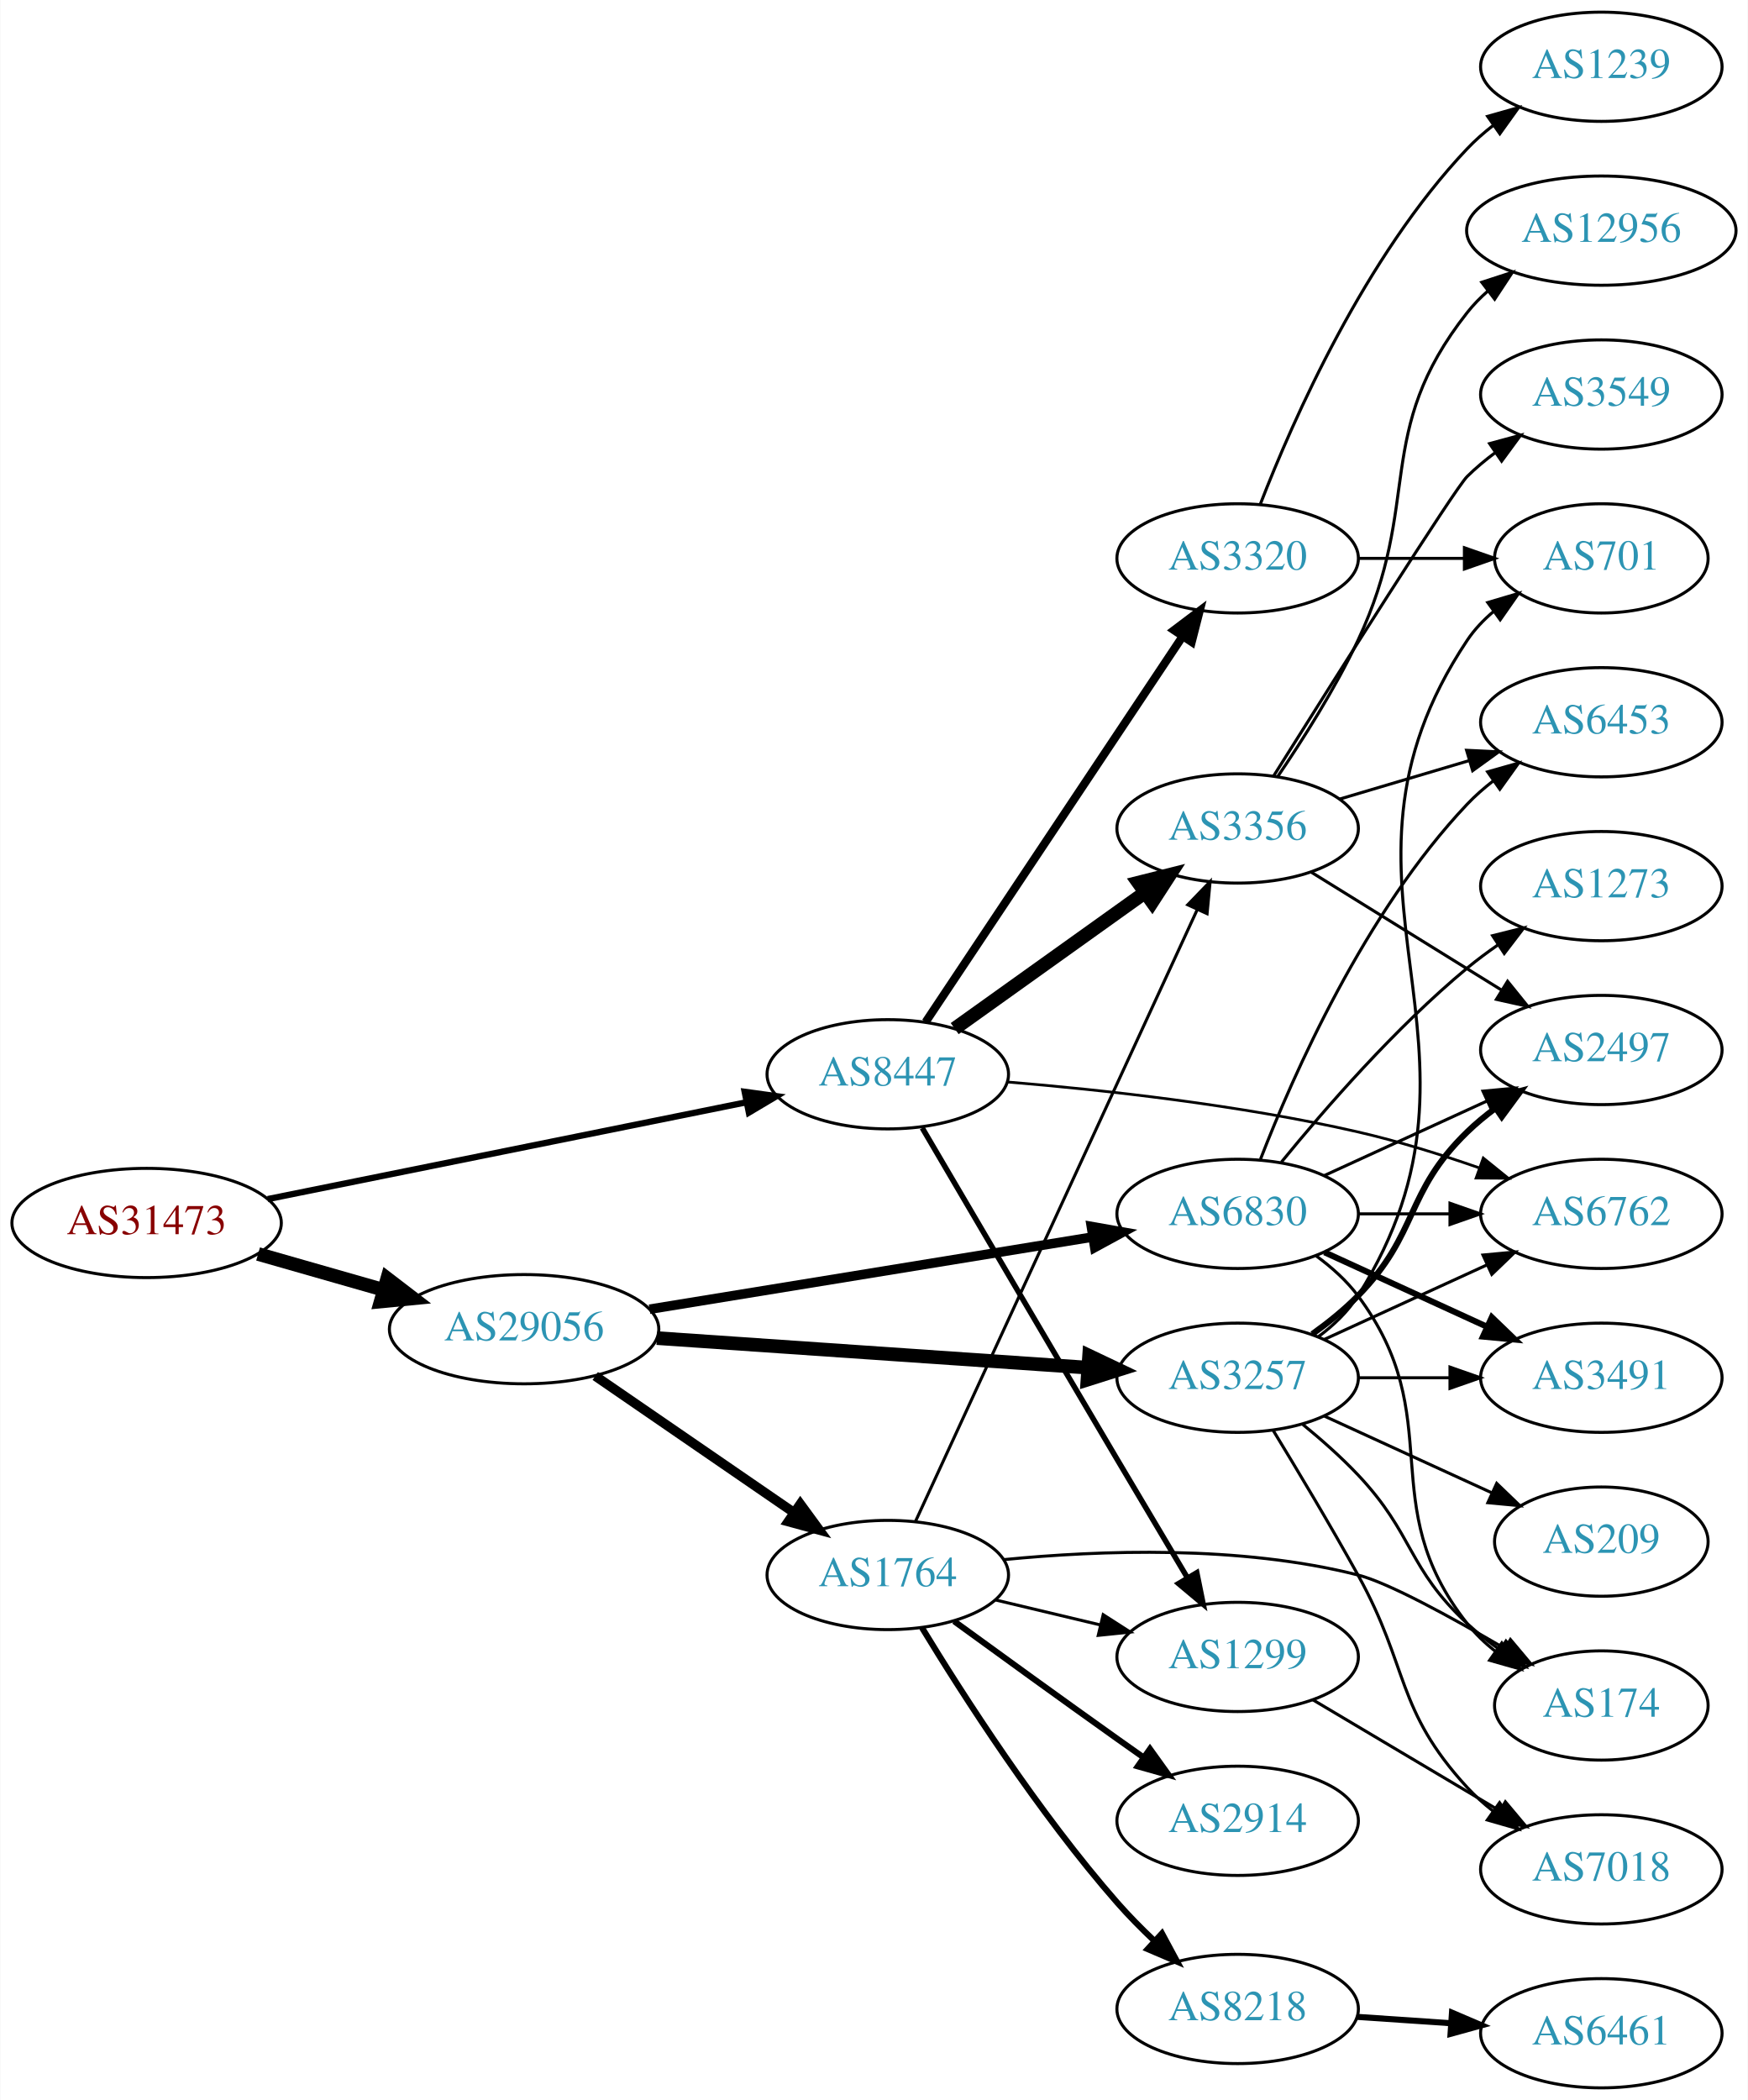
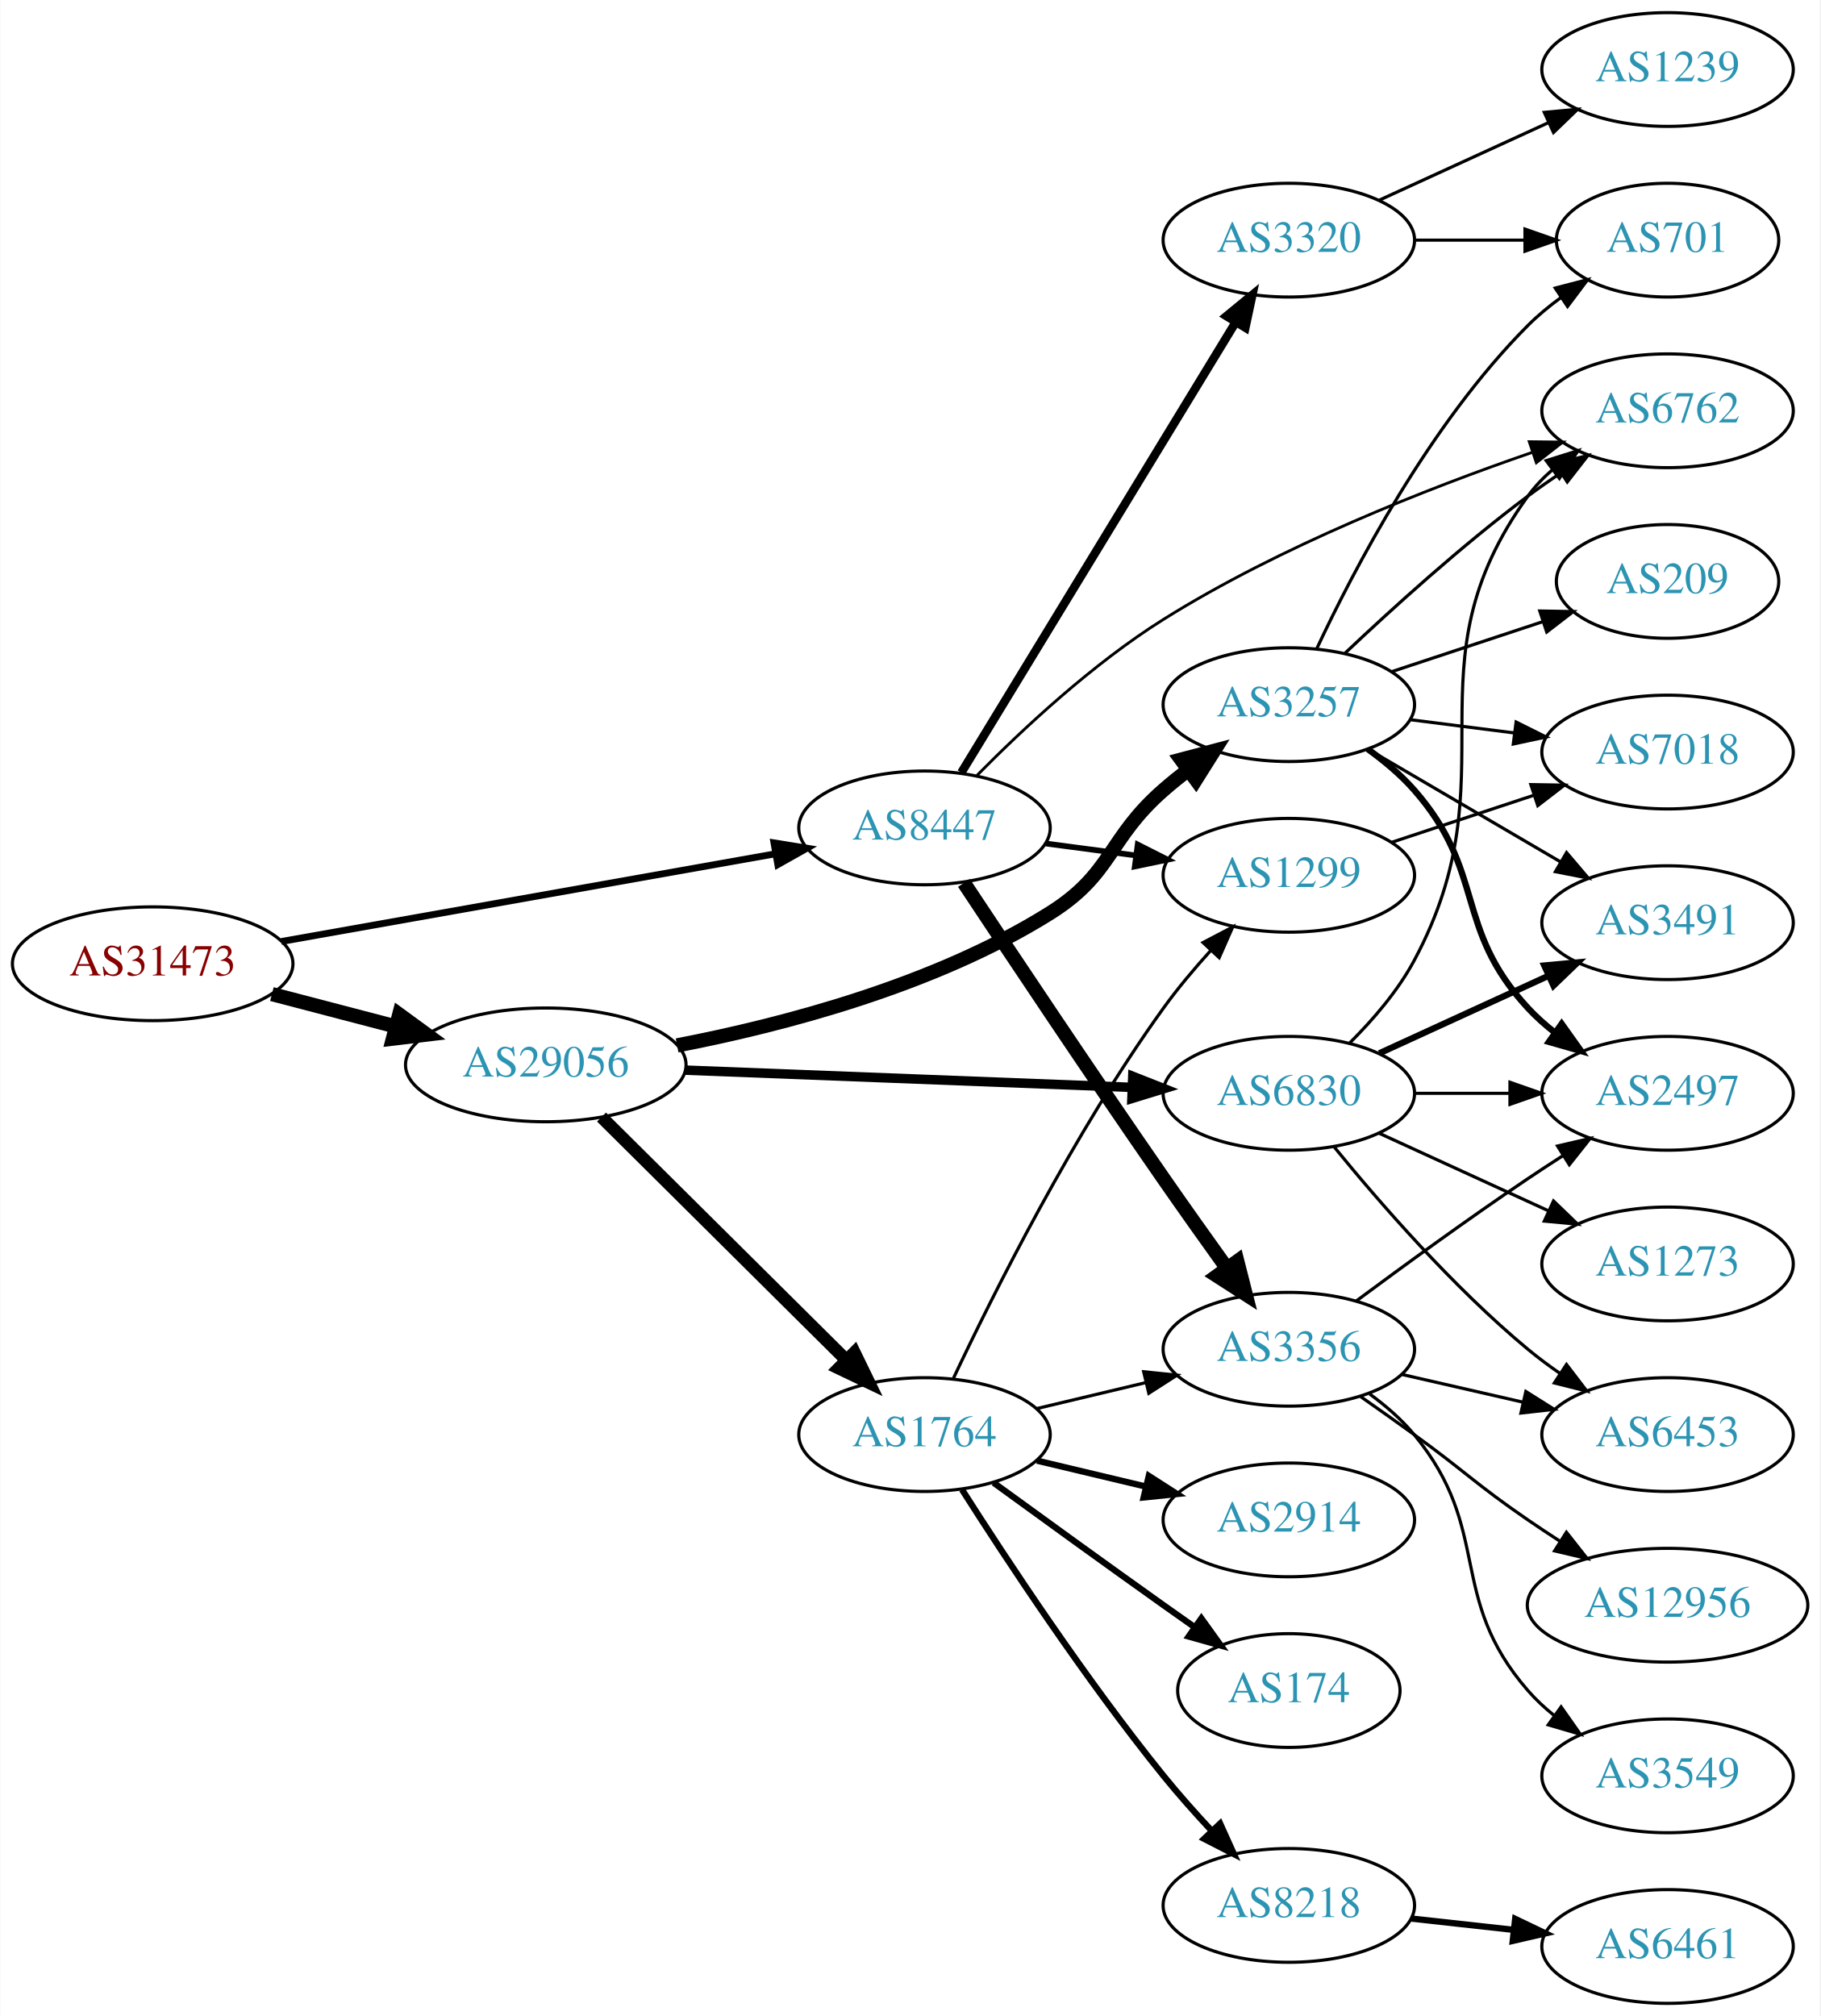
- <svg xmlns="http://www.w3.org/2000/svg" xmlns:xlink="http://www.w3.org/1999/xlink" width="576pt" height="692pt" viewBox="0.00 0.00 575.76 692.00">
-   <g id="graph0" class="graph" transform="scale(1 1) rotate(0) translate(4 688)">
-     <polygon fill="white" stroke="none" points="-4,4 -4,-688 571.762,-688 571.762,4 -4,4" />
+ <svg xmlns="http://www.w3.org/2000/svg" xmlns:xlink="http://www.w3.org/1999/xlink" width="576pt" height="638pt" viewBox="0.00 0.00 575.76 638.00">
+   <g id="graph0" class="graph" transform="scale(1 1) rotate(0) translate(4 634)">
+     <polygon fill="white" stroke="none" points="-4,4 -4,-634 571.762,-634 571.762,4 -4,4" />
    <g id="node1" class="node">
      <g id="a_node1">
        <a xlink:href="/asn/31473" xlink:title="AS31473 ~ BearingPoint Technology GmbH [AT]">
-           <ellipse fill="#ffffff" stroke="black" cx="44.196" cy="-285" rx="44.393" ry="18" />
-           <text text-anchor="middle" x="44.196" y="-281.3" font-family="Times,serif" font-size="14.00" fill="#880000">AS31473</text>
+           <ellipse fill="#ffffff" stroke="black" cx="44.196" cy="-329" rx="44.393" ry="18" />
+           <text text-anchor="middle" x="44.196" y="-325.3" font-family="Times,serif" font-size="14.00" fill="#880000">AS31473</text>
        </a>
      </g>
    </g>
    <g id="node2" class="node">
      <g id="a_node2">
        <a xlink:href="/asn/8447" xlink:title="AS8447 ~ A1 Telekom Austria AG [AT]">
-           <ellipse fill="#ffffff" stroke="black" cx="288.431" cy="-334" rx="39.794" ry="18" />
-           <text text-anchor="middle" x="288.431" y="-330.3" font-family="Times,serif" font-size="14.00" fill="#2c94b3">AS8447</text>
+           <ellipse fill="#ffffff" stroke="black" cx="288.431" cy="-372" rx="39.794" ry="18" />
+           <text text-anchor="middle" x="288.431" y="-368.3" font-family="Times,serif" font-size="14.00" fill="#2c94b3">AS8447</text>
        </a>
      </g>
    </g>
    <g id="edge1" class="edge">
-       <path fill="none" stroke="black" stroke-width="2.062" d="M84.115,-292.873C127.135,-301.575 196.351,-315.576 241.867,-324.783" />
-       <polygon fill="black" stroke="black" stroke-width="2.062" points="241.27,-328.233 251.766,-326.786 242.658,-321.372 241.27,-328.233" />
+       <path fill="none" stroke="black" stroke-width="2.152" d="M84.925,-336.052C127.851,-343.672 196.162,-355.798 241.397,-363.828" />
+       <polygon fill="black" stroke="black" stroke-width="2.152" points="240.786,-367.274 251.244,-365.576 242.009,-360.382 240.786,-367.274" />
    </g>
    <g id="node3" class="node">
      <g id="a_node3">
        <a xlink:href="/asn/29056" xlink:title="AS29056 ~ Citycom Telekommunikation GmbH [AT]">
-           <ellipse fill="#ffffff" stroke="black" cx="168.588" cy="-250" rx="44.393" ry="18" />
-           <text text-anchor="middle" x="168.588" y="-246.3" font-family="Times,serif" font-size="14.00" fill="#2c94b3">AS29056</text>
+           <ellipse fill="#ffffff" stroke="black" cx="168.588" cy="-297" rx="44.393" ry="18" />
+           <text text-anchor="middle" x="168.588" y="-293.3" font-family="Times,serif" font-size="14.00" fill="#2c94b3">AS29056</text>
        </a>
      </g>
    </g>
    <g id="edge2" class="edge">
-       <path fill="none" stroke="black" stroke-width="4.5" d="M80.926,-274.782C93.871,-271.081 108.667,-266.85 122.324,-262.944" />
-       <polygon fill="black" stroke="black" stroke-width="4.5" points="123.494,-266.705 132.026,-260.17 121.328,-259.134 123.494,-266.705" />
+       <path fill="none" stroke="black" stroke-width="4.5" d="M81.918,-319.399C94.262,-316.171 108.197,-312.528 121.186,-309.132" />
+       <polygon fill="black" stroke="black" stroke-width="4.5" points="122.214,-312.933 130.892,-306.594 120.222,-305.314 122.214,-312.933" />
    </g>
    <g id="node4" class="node">
      <g id="a_node4">
-         <a xlink:href="/asn/1299" xlink:title="AS1299 ~ Telia Carrier [EU]">
-           <ellipse fill="#ffffff" stroke="black" cx="403.724" cy="-142" rx="39.794" ry="18" />
-           <text text-anchor="middle" x="403.724" y="-138.3" font-family="Times,serif" font-size="14.00" fill="#2c94b3">AS1299</text>
+         <a xlink:href="/asn/3356" xlink:title="AS3356 ~ Level 3 Parent, LLC [US]">
+           <ellipse fill="#ffffff" stroke="black" cx="403.724" cy="-207" rx="39.794" ry="18" />
+           <text text-anchor="middle" x="403.724" y="-203.3" font-family="Times,serif" font-size="14.00" fill="#2c94b3">AS3356</text>
        </a>
      </g>
    </g>
    <g id="edge3" class="edge">
-       <path fill="none" stroke="black" stroke-width="1.8" d="M299.788,-316.315C314.175,-291.762 341.041,-245.968 364.077,-207 371.616,-194.248 380.017,-180.109 387.056,-168.284" />
-       <polygon fill="black" stroke="black" stroke-width="1.8" points="390.257,-169.749 392.366,-159.367 384.242,-166.168 390.257,-169.749" />
+       <path fill="none" stroke="black" stroke-width="4.5" d="M300.912,-354.59C315.437,-332.644 341.306,-293.817 364.077,-261 370.552,-251.669 377.766,-241.522 384.193,-232.57" />
+       <polygon fill="black" stroke="black" stroke-width="4.5" points="387.414,-234.835 390.063,-224.419 381.024,-230.233 387.414,-234.835" />
    </g>
    <g id="node5" class="node">
      <g id="a_node5">
-         <a xlink:href="/asn/3356" xlink:title="AS3356 ~ Level 3 Parent, LLC [US]">
-           <ellipse fill="#ffffff" stroke="black" cx="403.724" cy="-415" rx="39.794" ry="18" />
-           <text text-anchor="middle" x="403.724" y="-411.3" font-family="Times,serif" font-size="14.00" fill="#2c94b3">AS3356</text>
+         <a xlink:href="/asn/6762" xlink:title="AS6762 ~ TELECOM ITALIA SPARKLE S.p.A. [IT]">
+           <ellipse fill="#ffffff" stroke="black" cx="523.566" cy="-504" rx="39.794" ry="18" />
+           <text text-anchor="middle" x="523.566" y="-500.3" font-family="Times,serif" font-size="14.00" fill="#2c94b3">AS6762</text>
        </a>
      </g>
    </g>
    <g id="edge4" class="edge">
-       <path fill="none" stroke="black" stroke-width="4.5" d="M310.475,-349.046C328.089,-361.639 353.428,-379.755 373.094,-393.816" />
-       <polygon fill="black" stroke="black" stroke-width="4.5" points="370.983,-397.147 381.408,-399.76 375.563,-390.741 370.983,-397.147" />
+       <path fill="none" stroke="black" stroke-width="0.9" d="M305.064,-388.635C319.362,-403.125 341.643,-423.957 364.077,-438 401.054,-461.146 447.554,-479.399 480.602,-490.788" />
+       <polygon fill="black" stroke="black" stroke-width="0.9" points="479.807,-494.214 490.401,-494.1 482.048,-487.582 479.807,-494.214" />
    </g>
    <g id="node6" class="node">
      <g id="a_node6">
-         <a xlink:href="/asn/6762" xlink:title="AS6762 ~ TELECOM ITALIA SPARKLE S.p.A. [IT]">
-           <ellipse fill="#ffffff" stroke="black" cx="523.566" cy="-288" rx="39.794" ry="18" />
-           <text text-anchor="middle" x="523.566" y="-284.3" font-family="Times,serif" font-size="14.00" fill="#2c94b3">AS6762</text>
+         <a xlink:href="/asn/3320" xlink:title="AS3320 ~ DTAG [DE]">
+           <ellipse fill="#ffffff" stroke="black" cx="403.724" cy="-558" rx="39.794" ry="18" />
+           <text text-anchor="middle" x="403.724" y="-554.3" font-family="Times,serif" font-size="14.00" fill="#2c94b3">AS3320</text>
        </a>
      </g>
    </g>
    <g id="edge5" class="edge">
-       <path fill="none" stroke="black" stroke-width="0.9" d="M327.768,-331.47C359.145,-328.875 404.527,-323.918 443.37,-315 456.553,-311.973 470.622,-307.577 483.19,-303.207" />
-       <polygon fill="black" stroke="black" stroke-width="0.9" points="484.663,-306.397 492.901,-299.735 482.307,-299.806 484.663,-306.397" />
+       <path fill="none" stroke="black" stroke-width="2.7" d="M300.089,-389.498C320.13,-422.401 363.516,-493.629 386.948,-532.1" />
+       <polygon fill="black" stroke="black" stroke-width="2.7" points="383.985,-533.964 392.176,-540.684 389.963,-530.322 383.985,-533.964" />
    </g>
    <g id="node7" class="node">
      <g id="a_node7">
-         <a xlink:href="/asn/3320" xlink:title="AS3320 ~ DTAG [DE]">
-           <ellipse fill="#ffffff" stroke="black" cx="403.724" cy="-504" rx="39.794" ry="18" />
-           <text text-anchor="middle" x="403.724" y="-500.3" font-family="Times,serif" font-size="14.00" fill="#2c94b3">AS3320</text>
+         <a xlink:href="/asn/1299" xlink:title="AS1299 ~ Telia Carrier [EU]">
+           <ellipse fill="#ffffff" stroke="black" cx="403.724" cy="-357" rx="39.794" ry="18" />
+           <text text-anchor="middle" x="403.724" y="-353.3" font-family="Times,serif" font-size="14.00" fill="#2c94b3">AS1299</text>
        </a>
      </g>
    </g>
    <g id="edge6" class="edge">
-       <path fill="none" stroke="black" stroke-width="2.7" d="M300.917,-351.236C320.85,-381.146 361.954,-442.823 385.378,-477.972" />
-       <polygon fill="black" stroke="black" stroke-width="2.7" points="382.749,-480.338 391.207,-486.718 388.574,-476.456 382.749,-480.338" />
+       <path fill="none" stroke="black" stroke-width="1.8" d="M326.841,-367.047C335.929,-365.844 345.766,-364.541 355.251,-363.285" />
+       <polygon fill="black" stroke="black" stroke-width="1.8" points="355.899,-366.73 365.353,-361.948 354.98,-359.791 355.899,-366.73" />
    </g>
    <g id="node15" class="node">
      <g id="a_node15">
        <a xlink:href="/asn/3257" xlink:title="AS3257 ~ GTT [DE]">
-           <ellipse fill="#ffffff" stroke="black" cx="403.724" cy="-234" rx="39.794" ry="18" />
-           <text text-anchor="middle" x="403.724" y="-230.3" font-family="Times,serif" font-size="14.00" fill="#2c94b3">AS3257</text>
+           <ellipse fill="#ffffff" stroke="black" cx="403.724" cy="-411" rx="39.794" ry="18" />
+           <text text-anchor="middle" x="403.724" y="-407.3" font-family="Times,serif" font-size="14.00" fill="#2c94b3">AS3257</text>
        </a>
      </g>
    </g>
    <g id="edge14" class="edge">
-       <path fill="none" stroke="black" stroke-width="4.5" d="M212.349,-247.065C252.461,-244.312 312.38,-240.2 354.25,-237.327" />
-       <polygon fill="black" stroke="black" stroke-width="4.5" points="354.776,-241.237 364.483,-236.624 354.237,-233.381 354.776,-241.237" />
+       <path fill="none" stroke="black" stroke-width="4.5" d="M210.144,-303.161C243.722,-309.642 291.655,-322.179 328.077,-345 348.067,-357.525 346.306,-368.488 364.077,-384 366.544,-386.153 369.183,-388.292 371.881,-390.369" />
+       <polygon fill="black" stroke="black" stroke-width="4.5" points="369.647,-393.614 380.036,-396.367 374.313,-387.27 369.647,-393.614" />
    </g>
    <g id="node16" class="node">
      <g id="a_node16">
        <a xlink:href="/asn/1764" xlink:title="AS1764 ~ NEXTLAYER-AS [AT]">
-           <ellipse fill="#ffffff" stroke="black" cx="288.431" cy="-169" rx="39.794" ry="18" />
-           <text text-anchor="middle" x="288.431" y="-165.3" font-family="Times,serif" font-size="14.00" fill="#2c94b3">AS1764</text>
+           <ellipse fill="#ffffff" stroke="black" cx="288.431" cy="-180" rx="39.794" ry="18" />
+           <text text-anchor="middle" x="288.431" y="-176.3" font-family="Times,serif" font-size="14.00" fill="#2c94b3">AS1764</text>
        </a>
      </g>
    </g>
    <g id="edge15" class="edge">
-       <path fill="none" stroke="black" stroke-width="3.15" d="M192.031,-234.574C210.612,-221.802 237.173,-203.545 257.553,-189.537" />
-       <polygon fill="black" stroke="black" stroke-width="3.15" points="259.609,-192.371 265.867,-183.822 255.643,-186.602 259.609,-192.371" />
+       <path fill="none" stroke="black" stroke-width="4" d="M186.222,-280.485C206.4,-260.451 240.563,-226.532 263.551,-203.71" />
+       <polygon fill="black" stroke="black" stroke-width="4" points="266.251,-205.961 270.881,-196.431 261.319,-200.993 266.251,-205.961" />
    </g>
    <g id="node17" class="node">
      <g id="a_node17">
        <a xlink:href="/asn/6830" xlink:title="AS6830 ~ LGI-UPC [AT]">
          <ellipse fill="#ffffff" stroke="black" cx="403.724" cy="-288" rx="39.794" ry="18" />
          <text text-anchor="middle" x="403.724" y="-284.3" font-family="Times,serif" font-size="14.00" fill="#2c94b3">AS6830</text>
        </a>
      </g>
    </g>
    <g id="edge16" class="edge">
-       <path fill="none" stroke="black" stroke-width="3.15" d="M209.931,-256.576C250.591,-263.203 313.284,-273.422 356.061,-280.394" />
-       <polygon fill="black" stroke="black" stroke-width="3.15" points="355.511,-283.851 365.944,-282.005 356.637,-276.942 355.511,-283.851" />
-     </g>
-     <g id="node14" class="node">
-       <g id="a_node14">
-         <a xlink:href="/asn/7018" xlink:title="AS7018 ~ AT&amp;T Services, Inc. [US]">
-           <ellipse fill="#ffffff" stroke="black" cx="523.566" cy="-72" rx="39.794" ry="18" />
-           <text text-anchor="middle" x="523.566" y="-68.3" font-family="Times,serif" font-size="14.00" fill="#2c94b3">AS7018</text>
-         </a>
-       </g>
-     </g>
-     <g id="edge13" class="edge">
-       <path fill="none" stroke="black" d="M428.571,-127.834C446.221,-117.35 470.473,-102.944 489.921,-91.392" />
-       <polygon fill="black" stroke="black" points="491.945,-94.261 498.755,-86.144 488.37,-88.242 491.945,-94.261" />
+       <path fill="none" stroke="black" stroke-width="3" d="M212.621,-295.339C252.646,-293.794 312.223,-291.494 353.985,-289.882" />
+       <polygon fill="black" stroke="black" stroke-width="3" points="354.339,-293.371 364.197,-289.487 354.069,-286.376 354.339,-293.371" />
    </g>
    <g id="node8" class="node">
      <g id="a_node8">
-         <a xlink:href="/asn/12956" xlink:title="AS12956 ~ TELXIUS [ES]">
-           <ellipse fill="#ffffff" stroke="black" cx="523.566" cy="-612" rx="44.393" ry="18" />
-           <text text-anchor="middle" x="523.566" y="-608.3" font-family="Times,serif" font-size="14.00" fill="#2c94b3">AS12956</text>
+         <a xlink:href="/asn/3549" xlink:title="AS3549 ~ Level 3 Parent, LLC [US]">
+           <ellipse fill="#ffffff" stroke="black" cx="523.566" cy="-72" rx="39.794" ry="18" />
+           <text text-anchor="middle" x="523.566" y="-68.3" font-family="Times,serif" font-size="14.00" fill="#2c94b3">AS3549</text>
        </a>
      </g>
    </g>
    <g id="edge7" class="edge">
-       <path fill="none" stroke="black" d="M416.861,-432.016C425.119,-444.138 435.868,-461.046 443.37,-477 464.902,-522.786 448.072,-545.246 479.37,-585 481.394,-587.571 483.736,-589.963 486.26,-592.174" />
-       <polygon fill="black" stroke="black" points="484.175,-594.984 494.25,-598.261 488.417,-589.416 484.175,-594.984" />
+       <path fill="none" stroke="black" d="M429.305,-192.844C434.399,-189.128 439.413,-184.799 443.37,-180 468.435,-149.606 453.536,-128.742 479.37,-99 481.835,-96.162 484.672,-93.523 487.689,-91.094" />
+       <polygon fill="black" stroke="black" points="489.876,-93.833 495.968,-85.164 485.8,-88.142 489.876,-93.833" />
    </g>
    <g id="node9" class="node">
      <g id="a_node9">
        <a xlink:href="/asn/6453" xlink:title="AS6453 ~ TATA COMMUNICATIONS (AMERICA) INC [US]">
-           <ellipse fill="#ffffff" stroke="black" cx="523.566" cy="-450" rx="39.794" ry="18" />
-           <text text-anchor="middle" x="523.566" y="-446.3" font-family="Times,serif" font-size="14.00" fill="#2c94b3">AS6453</text>
+           <ellipse fill="#ffffff" stroke="black" cx="523.566" cy="-180" rx="39.794" ry="18" />
+           <text text-anchor="middle" x="523.566" y="-176.3" font-family="Times,serif" font-size="14.00" fill="#2c94b3">AS6453</text>
        </a>
      </g>
    </g>
    <g id="edge8" class="edge">
-       <path fill="none" stroke="black" d="M437.237,-424.657C450.394,-428.564 465.766,-433.13 479.81,-437.301" />
-       <polygon fill="black" stroke="black" points="479.168,-440.761 489.75,-440.253 481.161,-434.051 479.168,-440.761" />
+       <path fill="none" stroke="black" d="M439.443,-199.045C451.443,-196.296 465.064,-193.175 477.756,-190.267" />
+       <polygon fill="black" stroke="black" points="478.722,-193.636 487.688,-187.991 477.159,-186.813 478.722,-193.636" />
    </g>
    <g id="node10" class="node">
      <g id="a_node10">
-         <a xlink:href="/asn/3549" xlink:title="AS3549 ~ Level 3 Parent, LLC [US]">
-           <ellipse fill="#ffffff" stroke="black" cx="523.566" cy="-558" rx="39.794" ry="18" />
-           <text text-anchor="middle" x="523.566" y="-554.3" font-family="Times,serif" font-size="14.00" fill="#2c94b3">AS3549</text>
+         <a xlink:href="/asn/2497" xlink:title="AS2497 ~ Internet Initiative Japan Inc. [JP]">
+           <ellipse fill="#ffffff" stroke="black" cx="523.566" cy="-288" rx="39.794" ry="18" />
+           <text text-anchor="middle" x="523.566" y="-284.3" font-family="Times,serif" font-size="14.00" fill="#2c94b3">AS2497</text>
        </a>
      </g>
    </g>
    <g id="edge9" class="edge">
-       <path fill="none" stroke="black" d="M415.62,-432.368C435.336,-463.731 475.279,-526.963 479.37,-531 482.193,-533.786 485.352,-536.424 488.643,-538.881" />
-       <polygon fill="black" stroke="black" points="486.753,-541.829 496.98,-544.596 490.711,-536.055 486.753,-541.829" />
+       <path fill="none" stroke="black" d="M425.054,-222.277C439.916,-233.304 460.661,-248.407 479.37,-261 482.919,-263.389 486.67,-265.839 490.418,-268.242" />
+       <polygon fill="black" stroke="black" points="488.744,-271.325 499.067,-273.712 492.486,-265.409 488.744,-271.325" />
    </g>
    <g id="node11" class="node">
      <g id="a_node11">
-         <a xlink:href="/asn/2497" xlink:title="AS2497 ~ Internet Initiative Japan Inc. [JP]">
-           <ellipse fill="#ffffff" stroke="black" cx="523.566" cy="-342" rx="39.794" ry="18" />
-           <text text-anchor="middle" x="523.566" y="-338.3" font-family="Times,serif" font-size="14.00" fill="#2c94b3">AS2497</text>
+         <a xlink:href="/asn/12956" xlink:title="AS12956 ~ TELXIUS [ES]">
+           <ellipse fill="#ffffff" stroke="black" cx="523.566" cy="-126" rx="44.393" ry="18" />
+           <text text-anchor="middle" x="523.566" y="-122.3" font-family="Times,serif" font-size="14.00" fill="#2c94b3">AS12956</text>
        </a>
      </g>
    </g>
    <g id="edge10" class="edge">
-       <path fill="none" stroke="black" d="M428.006,-400.578C445.921,-389.479 470.878,-374.019 490.655,-361.768" />
-       <polygon fill="black" stroke="black" points="492.675,-364.634 499.333,-356.392 488.989,-358.683 492.675,-364.634" />
+       <path fill="none" stroke="black" d="M426.481,-191.991C432.015,-188.121 437.934,-183.936 443.37,-180 459.57,-168.271 462.876,-164.311 479.37,-153 482.641,-150.757 486.091,-148.472 489.558,-146.227" />
+       <polygon fill="black" stroke="black" points="491.559,-149.102 498.116,-140.78 487.8,-143.197 491.559,-149.102" />
+     </g>
+     <g id="node13" class="node">
+       <g id="a_node13">
+         <a xlink:href="/asn/701" xlink:title="AS701 ~ UUNET [US]">
+           <ellipse fill="#ffffff" stroke="black" cx="523.566" cy="-558" rx="35.194" ry="18" />
+           <text text-anchor="middle" x="523.566" y="-554.3" font-family="Times,serif" font-size="14.00" fill="#2c94b3">AS701</text>
+         </a>
+       </g>
+     </g>
+     <g id="edge12" class="edge">
+       <path fill="none" stroke="black" d="M443.636,-558C454.723,-558 466.883,-558 478.265,-558" />
+       <polygon fill="black" stroke="black" points="478.447,-561.5 488.447,-558 478.447,-554.5 478.447,-561.5" />
+     </g>
+     <g id="node14" class="node">
+       <g id="a_node14">
+         <a xlink:href="/asn/1239" xlink:title="AS1239 ~ Sprint [US]">
+           <ellipse fill="#ffffff" stroke="black" cx="523.566" cy="-612" rx="39.794" ry="18" />
+           <text text-anchor="middle" x="523.566" y="-608.3" font-family="Times,serif" font-size="14.00" fill="#2c94b3">AS1239</text>
+         </a>
+       </g>
+     </g>
+     <g id="edge13" class="edge">
+       <path fill="none" stroke="black" d="M432.353,-570.661C448.31,-577.973 468.58,-587.261 485.863,-595.181" />
+       <polygon fill="black" stroke="black" points="484.562,-598.435 495.111,-599.419 487.478,-592.071 484.562,-598.435" />
    </g>
    <g id="node12" class="node">
      <g id="a_node12">
-         <a xlink:href="/asn/701" xlink:title="AS701 ~ UUNET [US]">
-           <ellipse fill="#ffffff" stroke="black" cx="523.566" cy="-504" rx="35.194" ry="18" />
-           <text text-anchor="middle" x="523.566" y="-500.3" font-family="Times,serif" font-size="14.00" fill="#2c94b3">AS701</text>
+         <a xlink:href="/asn/7018" xlink:title="AS7018 ~ AT&amp;T Services, Inc. [US]">
+           <ellipse fill="#ffffff" stroke="black" cx="523.566" cy="-396" rx="39.794" ry="18" />
+           <text text-anchor="middle" x="523.566" y="-392.3" font-family="Times,serif" font-size="14.00" fill="#2c94b3">AS7018</text>
        </a>
      </g>
    </g>
    <g id="edge11" class="edge">
-       <path fill="none" stroke="black" d="M443.636,-504C454.723,-504 466.883,-504 478.265,-504" />
-       <polygon fill="black" stroke="black" points="478.447,-507.5 488.447,-504 478.447,-500.5 478.447,-507.5" />
-     </g>
-     <g id="node13" class="node">
-       <g id="a_node13">
-         <a xlink:href="/asn/1239" xlink:title="AS1239 ~ Sprint [US]">
-           <ellipse fill="#ffffff" stroke="black" cx="523.566" cy="-666" rx="39.794" ry="18" />
-           <text text-anchor="middle" x="523.566" y="-662.3" font-family="Times,serif" font-size="14.00" fill="#2c94b3">AS1239</text>
-         </a>
-       </g>
-     </g>
-     <g id="edge12" class="edge">
-       <path fill="none" stroke="black" d="M411.247,-521.994C421.997,-549.728 445.655,-603.429 479.37,-639 481.956,-641.728 484.874,-644.294 487.942,-646.677" />
-       <polygon fill="black" stroke="black" points="486.096,-649.658 496.29,-652.543 490.12,-643.93 486.096,-649.658" />
-     </g>
-     <g id="edge18" class="edge">
-       <path fill="none" stroke="black" d="M432.353,-246.661C448.31,-253.973 468.58,-263.261 485.863,-271.181" />
-       <polygon fill="black" stroke="black" points="484.562,-274.435 495.111,-275.419 487.478,-268.071 484.562,-274.435" />
-     </g>
-     <g id="edge17" class="edge">
-       <path fill="none" stroke="black" stroke-width="2" d="M428.318,-248.389C433.574,-252.148 438.906,-256.437 443.37,-261 463.543,-281.617 458.677,-294.906 479.37,-315 482.215,-317.763 485.389,-320.386 488.689,-322.834" />
-       <polygon fill="black" stroke="black" stroke-width="2" points="486.806,-325.786 497.037,-328.538 490.755,-320.006 486.806,-325.786" />
+       <path fill="none" stroke="black" d="M436.303,-367.451C450.041,-371.998 466.326,-377.387 481.027,-382.252" />
+       <polygon fill="black" stroke="black" points="480.306,-385.701 490.9,-385.52 482.506,-379.055 480.306,-385.701" />
    </g>
    <g id="edge23" class="edge">
-       <path fill="none" stroke="black" d="M430.25,-247.472C435.295,-251.223 440.05,-255.74 443.37,-261 495.32,-343.3 425.332,-396.056 479.37,-477 481.746,-480.558 484.766,-483.736 488.102,-486.549" />
-       <polygon fill="black" stroke="black" points="486.147,-489.455 496.306,-492.462 490.24,-483.776 486.147,-489.455" />
+       <path fill="none" stroke="black" d="M421.532,-427.315C436.23,-441.219 458.439,-461.373 479.37,-477 482.719,-479.5 486.303,-481.997 489.921,-484.407" />
+       <polygon fill="black" stroke="black" points="488.031,-487.353 498.332,-489.832 491.826,-481.47 488.031,-487.353" />
    </g>
    <g id="edge22" class="edge">
-       <path fill="none" stroke="black" d="M415.35,-216.787C423.283,-203.781 434.276,-185.424 443.37,-169 460.318,-138.395 455.688,-124.75 479.37,-99 481.915,-96.234 484.805,-93.641 487.855,-91.242" />
-       <polygon fill="black" stroke="black" points="490.037,-93.986 496.18,-85.354 485.995,-88.271 490.037,-93.986" />
+       <path fill="none" stroke="black" stroke-width="2" d="M428.681,-396.948C433.922,-393.175 439.156,-388.796 443.37,-384 466.202,-358.017 455.881,-340.391 479.37,-315 481.923,-312.241 484.818,-309.654 487.872,-307.258" />
+       <polygon fill="black" stroke="black" stroke-width="2" points="490.054,-310.002 496.202,-301.374 486.015,-304.285 490.054,-310.002" />
+     </g>
+     <g id="edge24" class="edge">
+       <path fill="none" stroke="black" d="M442.01,-406.254C452.542,-404.913 464.144,-403.436 475.184,-402.031" />
+       <polygon fill="black" stroke="black" points="475.64,-405.501 485.118,-400.767 474.756,-398.558 475.64,-405.501" />
+     </g>
+     <g id="edge27" class="edge">
+       <path fill="none" stroke="black" d="M412.502,-428.601C424.214,-453.63 448.349,-499.912 479.37,-531 482.548,-534.185 486.169,-537.17 489.931,-539.91" />
+       <polygon fill="black" stroke="black" points="488.019,-542.841 498.276,-545.495 491.913,-537.024 488.019,-542.841" />
+     </g>
+     <g id="node21" class="node">
+       <g id="a_node21">
+         <a xlink:href="/asn/209" xlink:title="AS209 ~ CenturyLink Communications, LLC [US]">
+           <ellipse fill="#ffffff" stroke="black" cx="523.566" cy="-450" rx="35.194" ry="18" />
+           <text text-anchor="middle" x="523.566" y="-446.3" font-family="Times,serif" font-size="14.00" fill="#2c94b3">AS209</text>
+         </a>
+       </g>
+     </g>
+     <g id="edge25" class="edge">
+       <path fill="none" stroke="black" d="M436.303,-421.451C450.956,-426.301 468.507,-432.109 483.942,-437.217" />
+       <polygon fill="black" stroke="black" points="483.134,-440.636 493.727,-440.456 485.333,-433.991 483.134,-440.636" />
+     </g>
+     <g id="node22" class="node">
+       <g id="a_node22">
+         <a xlink:href="/asn/3491" xlink:title="AS3491 ~ PCCW Global, Inc. [US]">
+           <ellipse fill="#ffffff" stroke="black" cx="523.566" cy="-342" rx="39.794" ry="18" />
+           <text text-anchor="middle" x="523.566" y="-338.3" font-family="Times,serif" font-size="14.00" fill="#2c94b3">AS3491</text>
+         </a>
+       </g>
+     </g>
+     <g id="edge26" class="edge">
+       <path fill="none" stroke="black" d="M428.855,-396.87C446.411,-386.591 470.386,-372.553 489.69,-361.25" />
+       <polygon fill="black" stroke="black" points="491.606,-364.184 498.467,-356.111 488.069,-358.143 491.606,-364.184" />
+     </g>
+     <g id="edge21" class="edge">
+       <path fill="none" stroke="black" d="M324.038,-188.248C334.909,-190.838 347.064,-193.735 358.506,-196.462" />
+       <polygon fill="black" stroke="black" points="357.789,-199.889 368.328,-198.803 359.412,-193.08 357.789,-199.889" />
+     </g>
+     <g id="edge20" class="edge">
+       <path fill="none" stroke="black" d="M297.6,-197.846C310.156,-224.472 335.736,-275.673 364.077,-315 368.538,-321.19 373.812,-327.456 379.006,-333.192" />
+       <polygon fill="black" stroke="black" points="376.571,-335.712 385.955,-340.629 381.685,-330.933 376.571,-335.712" />
    </g>
    <g id="node18" class="node">
      <g id="a_node18">
-         <a xlink:href="/asn/174" xlink:title="AS174 ~ Cogent Communications [US]">
-           <ellipse fill="#ffffff" stroke="black" cx="523.566" cy="-126" rx="35.194" ry="18" />
-           <text text-anchor="middle" x="523.566" y="-122.3" font-family="Times,serif" font-size="14.00" fill="#2c94b3">AS174</text>
-         </a>
-       </g>
-     </g>
-     <g id="edge19" class="edge">
-       <path fill="none" stroke="black" d="M425.212,-218.604C431.332,-213.601 437.87,-207.829 443.37,-202 461.917,-182.346 459.559,-171.379 479.37,-153 482.669,-149.94 486.362,-147.03 490.163,-144.331" />
-       <polygon fill="black" stroke="black" points="492.138,-147.221 498.545,-138.784 488.274,-141.384 492.138,-147.221" />
+         <a xlink:href="/asn/2914" xlink:title="AS2914 ~ NTT America, Inc. [US]">
+           <ellipse fill="#ffffff" stroke="black" cx="403.724" cy="-153" rx="39.794" ry="18" />
+           <text text-anchor="middle" x="403.724" y="-149.3" font-family="Times,serif" font-size="14.00" fill="#2c94b3">AS2914</text>
+         </a>
+       </g>
+     </g>
+     <g id="edge17" class="edge">
+       <path fill="none" stroke="black" stroke-width="2" d="M324.038,-171.752C334.909,-169.162 347.064,-166.265 358.506,-163.538" />
+       <polygon fill="black" stroke="black" stroke-width="2" points="359.412,-166.92 368.328,-161.197 357.789,-160.111 359.412,-166.92" />
    </g>
    <g id="node19" class="node">
      <g id="a_node19">
-         <a xlink:href="/asn/209" xlink:title="AS209 ~ CenturyLink Communications, LLC [US]">
-           <ellipse fill="#ffffff" stroke="black" cx="523.566" cy="-180" rx="35.194" ry="18" />
-           <text text-anchor="middle" x="523.566" y="-176.3" font-family="Times,serif" font-size="14.00" fill="#2c94b3">AS209</text>
-         </a>
-       </g>
-     </g>
-     <g id="edge20" class="edge">
-       <path fill="none" stroke="black" d="M432.353,-221.339C448.769,-213.817 469.75,-204.202 487.347,-196.139" />
-       <polygon fill="black" stroke="black" points="489.092,-199.189 496.725,-191.842 486.176,-192.826 489.092,-199.189" />
+         <a xlink:href="/asn/174" xlink:title="AS174 ~ Cogent Communications [US]">
+           <ellipse fill="#ffffff" stroke="black" cx="403.724" cy="-99" rx="35.194" ry="18" />
+           <text text-anchor="middle" x="403.724" y="-95.3" font-family="Times,serif" font-size="14.00" fill="#2c94b3">AS174</text>
+         </a>
+       </g>
+     </g>
+     <g id="edge18" class="edge">
+       <path fill="none" stroke="black" stroke-width="2" d="M310.279,-164.778C325.213,-153.909 345.827,-138.975 364.077,-126 367.288,-123.718 370.657,-121.339 374.011,-118.982" />
+       <polygon fill="black" stroke="black" stroke-width="2" points="376.039,-121.834 382.222,-113.23 372.023,-116.101 376.039,-121.834" />
    </g>
    <g id="node20" class="node">
      <g id="a_node20">
-         <a xlink:href="/asn/3491" xlink:title="AS3491 ~ PCCW Global, Inc. [US]">
-           <ellipse fill="#ffffff" stroke="black" cx="523.566" cy="-234" rx="39.794" ry="18" />
-           <text text-anchor="middle" x="523.566" y="-230.3" font-family="Times,serif" font-size="14.00" fill="#2c94b3">AS3491</text>
-         </a>
-       </g>
-     </g>
-     <g id="edge21" class="edge">
-       <path fill="none" stroke="black" d="M443.636,-234C453.19,-234 463.539,-234 473.502,-234" />
-       <polygon fill="black" stroke="black" points="473.695,-237.5 483.695,-234 473.694,-230.5 473.695,-237.5" />
-     </g>
-     <g id="edge27" class="edge">
-       <path fill="none" stroke="black" d="M324.038,-160.752C334.909,-158.162 347.064,-155.265 358.506,-152.538" />
-       <polygon fill="black" stroke="black" points="359.412,-155.92 368.328,-150.197 357.789,-149.111 359.412,-155.92" />
-     </g>
-     <g id="edge28" class="edge">
-       <path fill="none" stroke="black" d="M297.579,-186.692C317.175,-229.244 367.044,-337.527 390.358,-388.149" />
-       <polygon fill="black" stroke="black" points="387.288,-389.85 394.65,-397.469 393.646,-386.921 387.288,-389.85" />
-     </g>
-     <g id="edge25" class="edge">
-       <path fill="none" stroke="black" d="M326.767,-174.075C358.343,-177.172 404.515,-178.868 443.37,-169 453.313,-166.475 473.852,-155.253 491.521,-144.907" />
-       <polygon fill="black" stroke="black" points="493.611,-147.737 500.428,-139.627 490.041,-141.715 493.611,-147.737" />
-     </g>
-     <g id="node21" class="node">
-       <g id="a_node21">
        <a xlink:href="/asn/8218" xlink:title="AS8218 ~ legacy Neotelecoms [FR]">
-           <ellipse fill="#ffffff" stroke="black" cx="403.724" cy="-26" rx="39.794" ry="18" />
-           <text text-anchor="middle" x="403.724" y="-22.3" font-family="Times,serif" font-size="14.00" fill="#2c94b3">AS8218</text>
-         </a>
-       </g>
-     </g>
-     <g id="edge24" class="edge">
-       <path fill="none" stroke="black" stroke-width="2" d="M299.685,-151.653C313.131,-129.547 338.082,-90.649 364.077,-61 367.807,-56.746 372.019,-52.483 376.256,-48.469" />
-       <polygon fill="black" stroke="black" stroke-width="2" points="378.787,-50.897 383.809,-41.568 374.066,-45.729 378.787,-50.897" />
-     </g>
-     <g id="node22" class="node">
-       <g id="a_node22">
-         <a xlink:href="/asn/2914" xlink:title="AS2914 ~ NTT America, Inc. [US]">
-           <ellipse fill="#ffffff" stroke="black" cx="403.724" cy="-88" rx="39.794" ry="18" />
-           <text text-anchor="middle" x="403.724" y="-84.3" font-family="Times,serif" font-size="14.00" fill="#2c94b3">AS2914</text>
-         </a>
-       </g>
-     </g>
-     <g id="edge26" class="edge">
-       <path fill="none" stroke="black" stroke-width="2" d="M310.279,-153.778C325.213,-142.909 345.827,-127.975 364.077,-115 366.898,-112.995 369.841,-110.915 372.789,-108.841" />
-       <polygon fill="black" stroke="black" stroke-width="2" points="374.835,-111.681 381.013,-103.074 370.816,-105.95 374.835,-111.681" />
-     </g>
-     <g id="edge34" class="edge">
+           <ellipse fill="#ffffff" stroke="black" cx="403.724" cy="-31" rx="39.794" ry="18" />
+           <text text-anchor="middle" x="403.724" y="-27.3" font-family="Times,serif" font-size="14.00" fill="#2c94b3">AS8218</text>
+         </a>
+       </g>
+     </g>
+     <g id="edge19" class="edge">
+       <path fill="none" stroke="black" stroke-width="2" d="M300.302,-162.591C314.197,-140.753 339.417,-102.476 364.077,-72 368.815,-66.145 374.199,-60.103 379.412,-54.516" />
+       <polygon fill="black" stroke="black" stroke-width="2" points="381.979,-56.896 386.338,-47.24 376.908,-52.07 381.979,-56.896" />
+     </g>
+     <g id="edge33" class="edge">
+       <path fill="none" stroke="black" d="M423.072,-304.026C430.362,-311.288 438.221,-320.393 443.37,-330 475.145,-389.286 439.951,-422.497 479.37,-477 481.573,-480.046 484.235,-482.824 487.143,-485.34" />
+       <polygon fill="black" stroke="black" points="485.157,-488.225 495.268,-491.391 489.338,-482.611 485.157,-488.225" />
+     </g>
+     <g id="edge32" class="edge">
+       <path fill="none" stroke="black" d="M418.143,-270.935C432.257,-253.625 455.672,-226.655 479.37,-207 482.587,-204.332 486.087,-201.73 489.658,-199.259" />
+       <polygon fill="black" stroke="black" points="491.581,-202.183 498.014,-193.764 487.735,-196.334 491.581,-202.183" />
+     </g>
+     <g id="edge31" class="edge">
      <path fill="none" stroke="black" d="M443.636,-288C453.19,-288 463.539,-288 473.502,-288" />
      <polygon fill="black" stroke="black" points="473.695,-291.5 483.695,-288 473.694,-284.5 473.695,-291.5" />
    </g>
-     <g id="edge32" class="edge">
-       <path fill="none" stroke="black" d="M411.247,-305.994C421.997,-333.728 445.655,-387.429 479.37,-423 481.956,-425.728 484.874,-428.294 487.942,-430.677" />
-       <polygon fill="black" stroke="black" points="486.096,-433.658 496.29,-436.543 490.12,-427.93 486.096,-433.658" />
-     </g>
-     <g id="edge35" class="edge">
-       <path fill="none" stroke="black" d="M432.353,-300.661C448.31,-307.973 468.58,-317.261 485.863,-325.181" />
-       <polygon fill="black" stroke="black" points="484.562,-328.435 495.111,-329.419 487.478,-322.071 484.562,-328.435" />
-     </g>
-     <g id="edge33" class="edge">
-       <path fill="none" stroke="black" d="M429.655,-274.118C434.731,-270.389 439.649,-265.984 443.37,-261 473.642,-220.458 448.072,-192.754 479.37,-153 482.017,-149.639 485.205,-146.583 488.637,-143.839" />
-       <polygon fill="black" stroke="black" points="490.775,-146.614 496.944,-138 486.75,-140.887 490.775,-146.614" />
-     </g>
-     <g id="edge30" class="edge">
-       <path fill="none" stroke="black" stroke-width="2" d="M432.353,-275.339C448.31,-268.027 468.58,-258.739 485.863,-250.819" />
-       <polygon fill="black" stroke="black" stroke-width="2" points="487.478,-253.929 495.111,-246.581 484.562,-247.565 487.478,-253.929" />
+     <g id="edge29" class="edge">
+       <path fill="none" stroke="black" stroke-width="2" d="M432.353,-300.661C448.31,-307.973 468.58,-317.261 485.863,-325.181" />
+       <polygon fill="black" stroke="black" stroke-width="2" points="484.562,-328.435 495.111,-329.419 487.478,-322.071 484.562,-328.435" />
    </g>
    <g id="node24" class="node">
      <g id="a_node24">
        <a xlink:href="/asn/1273" xlink:title="AS1273 ~ Vodafone Group PLC [EU]">
-           <ellipse fill="#ffffff" stroke="black" cx="523.566" cy="-396" rx="39.794" ry="18" />
-           <text text-anchor="middle" x="523.566" y="-392.3" font-family="Times,serif" font-size="14.00" fill="#2c94b3">AS1273</text>
-         </a>
-       </g>
-     </g>
-     <g id="edge31" class="edge">
-       <path fill="none" stroke="black" d="M418.143,-305.065C432.257,-322.375 455.672,-349.345 479.37,-369 482.587,-371.668 486.087,-374.27 489.658,-376.741" />
-       <polygon fill="black" stroke="black" points="487.735,-379.666 498.014,-382.236 491.581,-373.817 487.735,-379.666" />
+           <ellipse fill="#ffffff" stroke="black" cx="523.566" cy="-234" rx="39.794" ry="18" />
+           <text text-anchor="middle" x="523.566" y="-230.3" font-family="Times,serif" font-size="14.00" fill="#2c94b3">AS1273</text>
+         </a>
+       </g>
+     </g>
+     <g id="edge30" class="edge">
+       <path fill="none" stroke="black" d="M432.353,-275.339C448.31,-268.027 468.58,-258.739 485.863,-250.819" />
+       <polygon fill="black" stroke="black" points="487.478,-253.929 495.111,-246.581 484.562,-247.565 487.478,-253.929" />
    </g>
    <g id="node23" class="node">
      <g id="a_node23">
        <a xlink:href="/asn/6461" xlink:title="AS6461 ~ Zayo Bandwidth [US]">
          <ellipse fill="#ffffff" stroke="black" cx="523.566" cy="-18" rx="39.794" ry="18" />
          <text text-anchor="middle" x="523.566" y="-14.3" font-family="Times,serif" font-size="14.00" fill="#2c94b3">AS6461</text>
        </a>
      </g>
    </g>
-     <g id="edge29" class="edge">
-       <path fill="none" stroke="black" stroke-width="2" d="M442.984,-23.403C452.863,-22.732 463.63,-22.001 473.96,-21.3" />
-       <polygon fill="black" stroke="black" stroke-width="2" points="474.355,-24.781 484.095,-20.612 473.881,-17.797 474.355,-24.781" />
+     <g id="edge28" class="edge">
+       <path fill="none" stroke="black" stroke-width="2" d="M442.334,-26.851C452.645,-25.713 463.962,-24.465 474.763,-23.273" />
+       <polygon fill="black" stroke="black" stroke-width="2" points="475.353,-26.73 484.909,-22.154 474.586,-19.772 475.353,-26.73" />
    </g>
  </g>
</svg>
